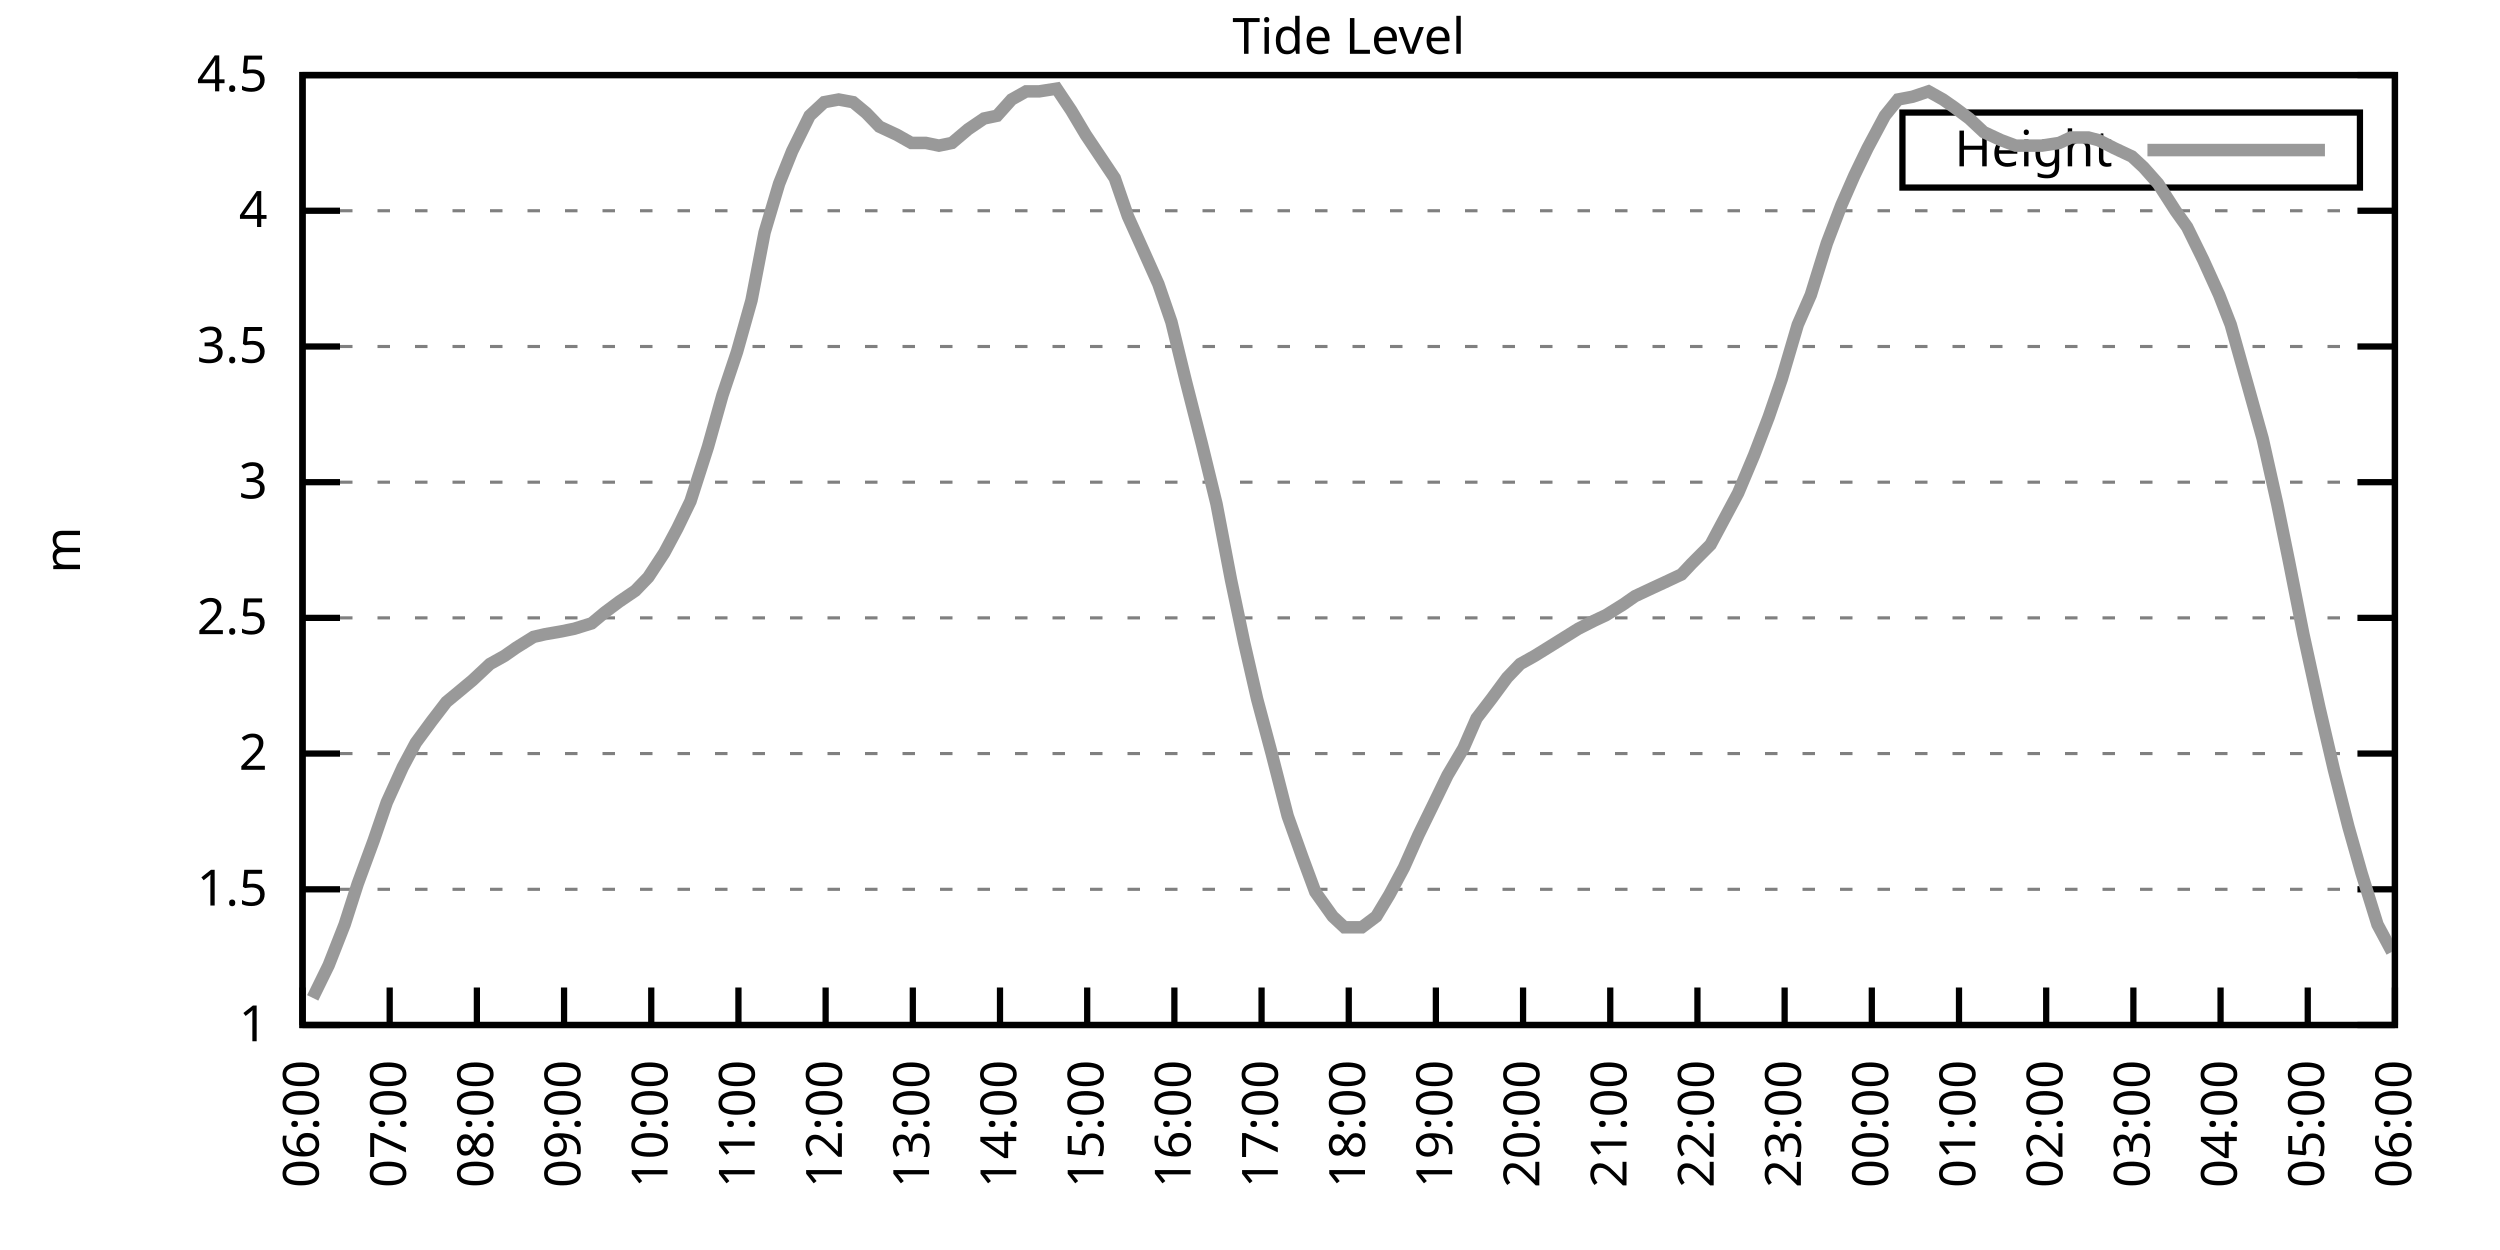
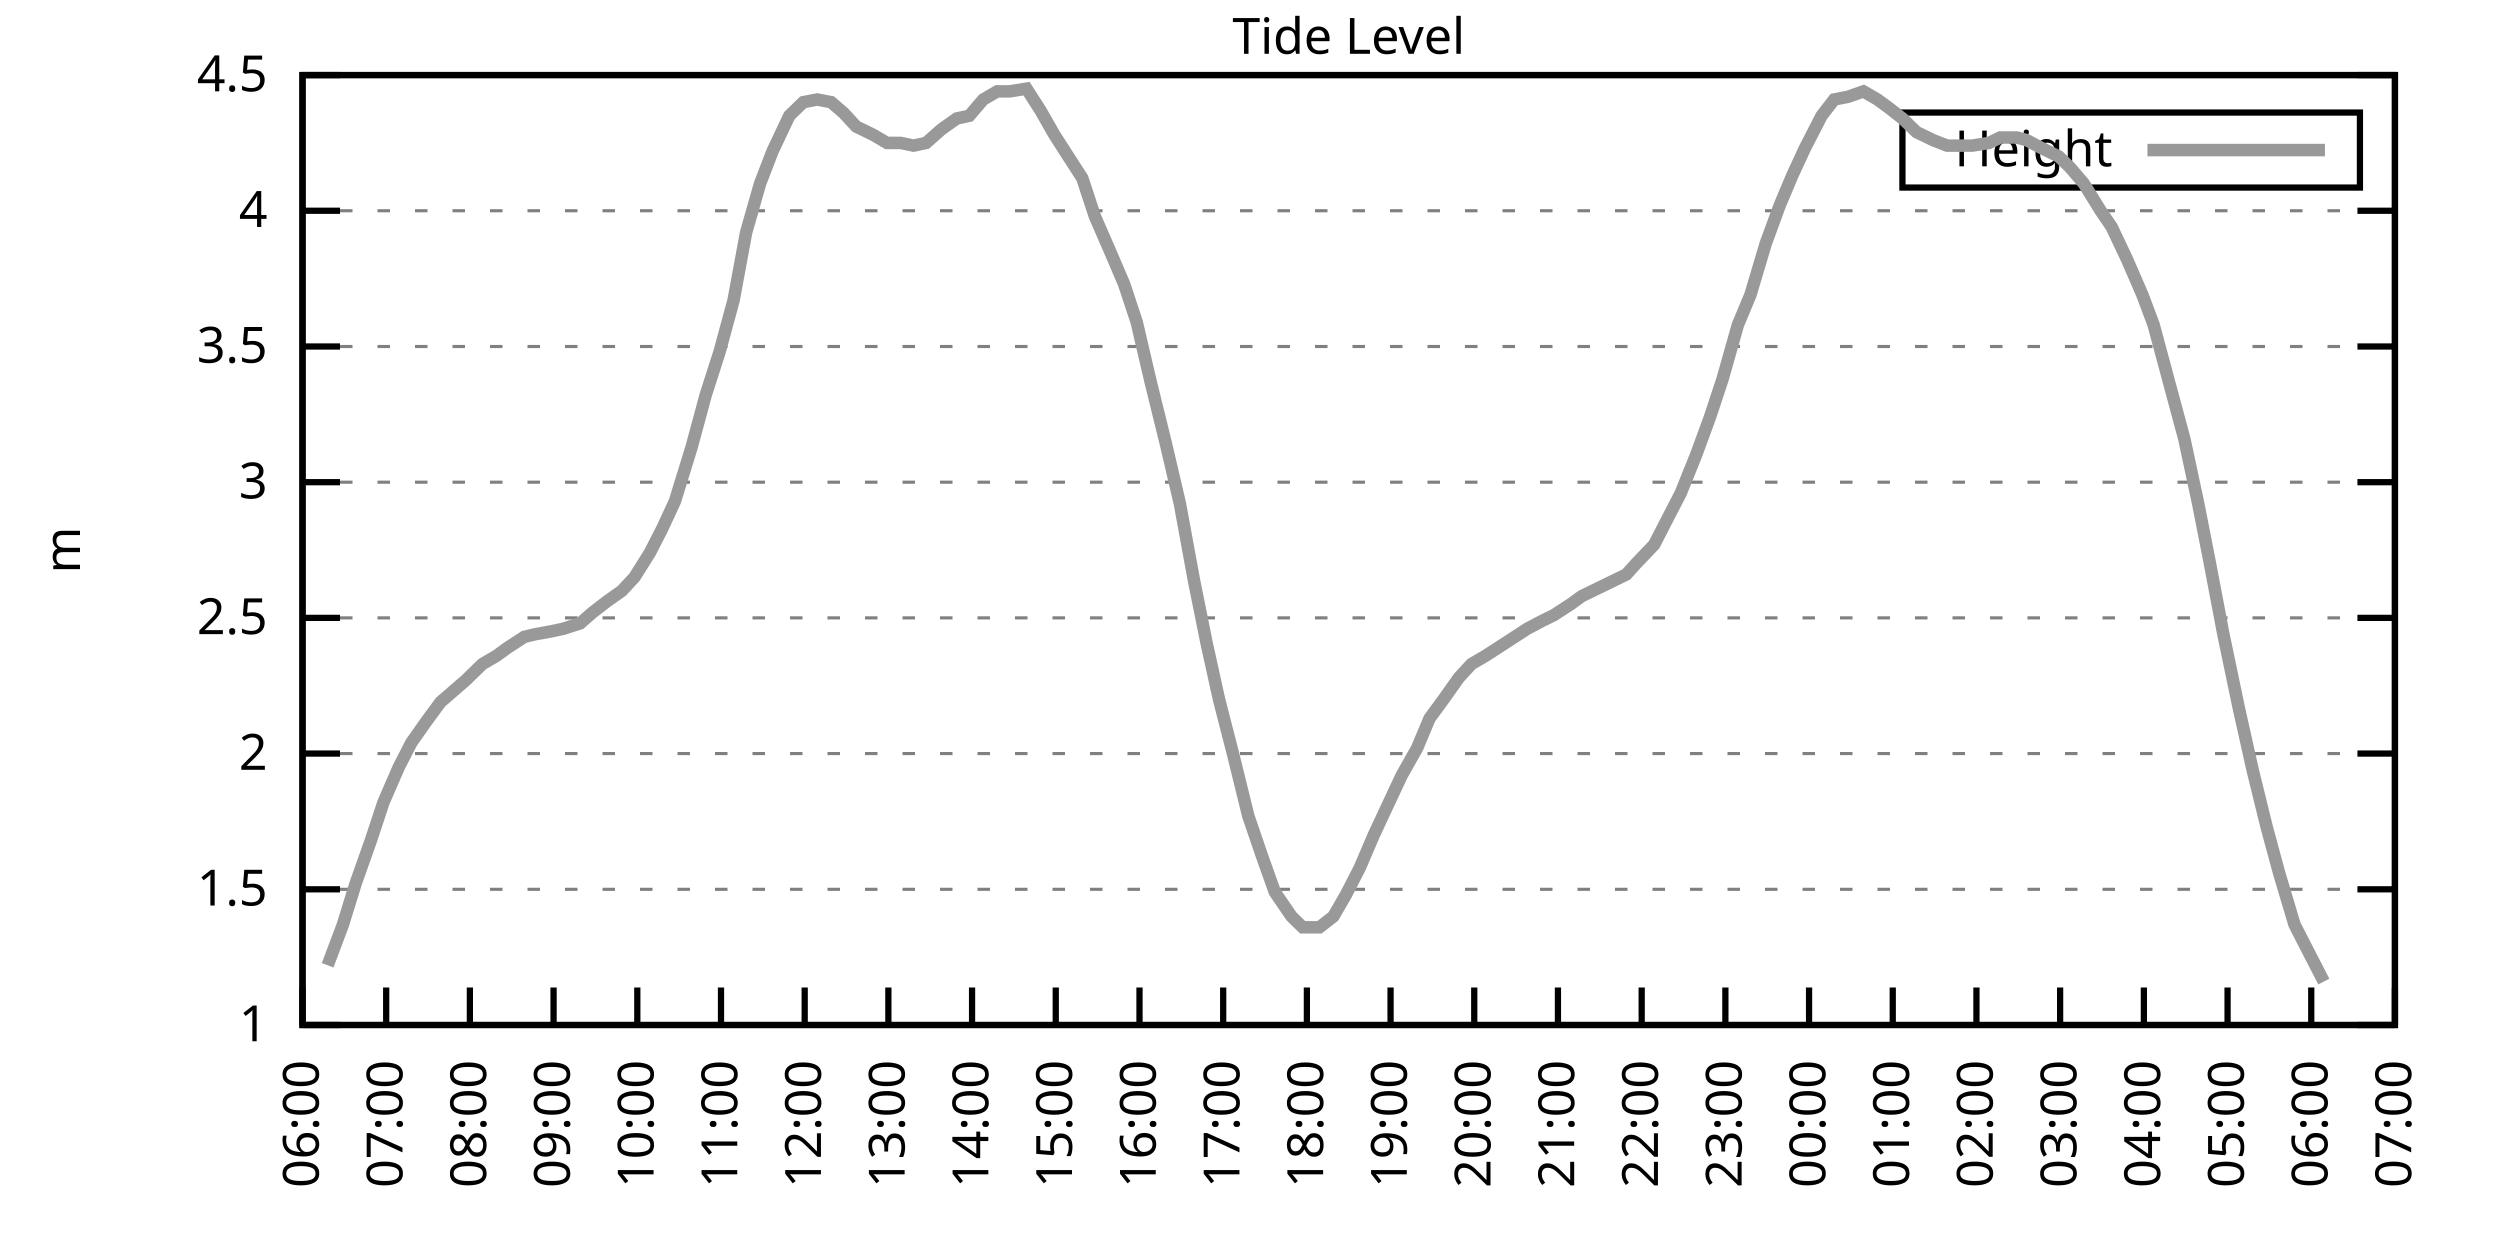
<svg xmlns="http://www.w3.org/2000/svg" xmlns:xlink="http://www.w3.org/1999/xlink" width="400" height="200" viewBox="0 0 400 200">
  <g id="gnuplot_canvas">
    <rect x="0" y="0" width="400" height="200" fill="none" />
    <defs>
      <circle id="gpDot" r="0.5" stroke-width="0.5" stroke="currentColor" />
      <path id="gpPt0" stroke-width="0.333" stroke="currentColor" d="M-1,0 h2 M0,-1 v2" />
      <path id="gpPt1" stroke-width="0.333" stroke="currentColor" d="M-1,-1 L1,1 M1,-1 L-1,1" />
      <path id="gpPt2" stroke-width="0.333" stroke="currentColor" d="M-1,0 L1,0 M0,-1 L0,1 M-1,-1 L1,1 M-1,1 L1,-1" />
      <rect id="gpPt3" stroke-width="0.333" stroke="currentColor" x="-1" y="-1" width="2" height="2" />
      <rect id="gpPt4" stroke-width="0.333" stroke="currentColor" fill="currentColor" x="-1" y="-1" width="2" height="2" />
      <circle id="gpPt5" stroke-width="0.333" stroke="currentColor" cx="0" cy="0" r="1" />
      <use xlink:href="#gpPt5" id="gpPt6" fill="currentColor" stroke="none" />
      <path id="gpPt7" stroke-width="0.333" stroke="currentColor" d="M0,-1.33 L-1.33,0.67 L1.33,0.67 z" />
      <use xlink:href="#gpPt7" id="gpPt8" fill="currentColor" stroke="none" />
      <use xlink:href="#gpPt7" id="gpPt9" stroke="currentColor" transform="rotate(180)" />
      <use xlink:href="#gpPt9" id="gpPt10" fill="currentColor" stroke="none" />
      <use xlink:href="#gpPt3" id="gpPt11" stroke="currentColor" transform="rotate(45)" />
      <use xlink:href="#gpPt11" id="gpPt12" fill="currentColor" stroke="none" />
      <path id="gpPt13" stroke-width="0.333" stroke="currentColor" d="M0,1.330 L1.265,0.411 L0.782,-1.067 L-0.782,-1.076 L-1.265,0.411 z" />
      <use xlink:href="#gpPt13" id="gpPt14" fill="currentColor" stroke="none" />
      <filter id="textbox" filterUnits="objectBoundingBox" x="0" y="0" height="1" width="1">
        <feFlood flood-color="white" flood-opacity="1" result="bgnd" />
        <feComposite in="SourceGraphic" in2="bgnd" operator="atop" />
      </filter>
      <filter id="greybox" filterUnits="objectBoundingBox" x="0" y="0" height="1" width="1">
        <feFlood flood-color="lightgrey" flood-opacity="1" result="grey" />
        <feComposite in="SourceGraphic" in2="grey" operator="atop" />
      </filter>
    </defs>
    <g fill="none" color="white" stroke="currentColor" stroke-width="1.00" stroke-linecap="butt" stroke-linejoin="miter">
</g>
    <g fill="none" color="black" stroke="currentColor" stroke-width="1.00" stroke-linecap="butt" stroke-linejoin="miter">
      <g stroke="none" shape-rendering="crispEdges">
        <polygon fill="rgb(255, 255, 255)" points="48.40,164.00 383.18,164.00 383.18,12.02 48.40,12.02 " />
      </g>
    </g>
    <g fill="none" color="black" stroke="currentColor" stroke-width="1.00" stroke-linecap="butt" stroke-linejoin="miter">
</g>
    <g fill="none" color="black" stroke="black" stroke-width="0.50" stroke-linecap="butt" stroke-linejoin="miter">
</g>
    <g fill="none" color="gray" stroke="currentColor" stroke-width="0.50" stroke-linecap="butt" stroke-linejoin="miter">
      <path stroke="gray" stroke-dasharray="2,4" class="gridline" d="M48.40,164.00 L383.19,164.00  " />
    </g>
    <g fill="none" color="gray" stroke="gray" stroke-width="1.00" stroke-linecap="butt" stroke-linejoin="miter">
</g>
    <g fill="none" color="black" stroke="currentColor" stroke-width="1.00" stroke-linecap="butt" stroke-linejoin="miter">
      <path stroke="black" d="M48.40,164.00 L54.40,164.00 M383.19,164.00 L377.19,164.00  " />
      <g transform="translate(42.80,166.60)" stroke="none" fill="black" font-family="Sans" font-size="8.00" text-anchor="end">
        <text>
          <tspan font-family="Sans"> 1</tspan>
        </text>
      </g>
    </g>
    <g fill="none" color="black" stroke="currentColor" stroke-width="1.00" stroke-linecap="butt" stroke-linejoin="miter">
</g>
    <g fill="none" color="black" stroke="black" stroke-width="0.50" stroke-linecap="butt" stroke-linejoin="miter">
</g>
    <g fill="none" color="gray" stroke="currentColor" stroke-width="0.50" stroke-linecap="butt" stroke-linejoin="miter">
      <path stroke="gray" stroke-dasharray="2,4" class="gridline" d="M48.40,142.29 L383.19,142.29  " />
    </g>
    <g fill="none" color="gray" stroke="gray" stroke-width="1.00" stroke-linecap="butt" stroke-linejoin="miter">
</g>
    <g fill="none" color="black" stroke="currentColor" stroke-width="1.00" stroke-linecap="butt" stroke-linejoin="miter">
      <path stroke="black" d="M48.40,142.29 L54.40,142.29 M383.19,142.29 L377.19,142.29  " />
      <g transform="translate(42.80,144.89)" stroke="none" fill="black" font-family="Sans" font-size="8.00" text-anchor="end">
        <text>
          <tspan font-family="Sans"> 1.5</tspan>
        </text>
      </g>
    </g>
    <g fill="none" color="black" stroke="currentColor" stroke-width="1.00" stroke-linecap="butt" stroke-linejoin="miter">
</g>
    <g fill="none" color="black" stroke="black" stroke-width="0.50" stroke-linecap="butt" stroke-linejoin="miter">
</g>
    <g fill="none" color="gray" stroke="currentColor" stroke-width="0.50" stroke-linecap="butt" stroke-linejoin="miter">
      <path stroke="gray" stroke-dasharray="2,4" class="gridline" d="M48.40,120.57 L383.19,120.57  " />
    </g>
    <g fill="none" color="gray" stroke="gray" stroke-width="1.00" stroke-linecap="butt" stroke-linejoin="miter">
</g>
    <g fill="none" color="black" stroke="currentColor" stroke-width="1.00" stroke-linecap="butt" stroke-linejoin="miter">
      <path stroke="black" d="M48.40,120.57 L54.40,120.57 M383.19,120.57 L377.19,120.57  " />
      <g transform="translate(42.80,123.17)" stroke="none" fill="black" font-family="Sans" font-size="8.00" text-anchor="end">
        <text>
          <tspan font-family="Sans"> 2</tspan>
        </text>
      </g>
    </g>
    <g fill="none" color="black" stroke="currentColor" stroke-width="1.00" stroke-linecap="butt" stroke-linejoin="miter">
</g>
    <g fill="none" color="black" stroke="black" stroke-width="0.50" stroke-linecap="butt" stroke-linejoin="miter">
</g>
    <g fill="none" color="gray" stroke="currentColor" stroke-width="0.50" stroke-linecap="butt" stroke-linejoin="miter">
      <path stroke="gray" stroke-dasharray="2,4" class="gridline" d="M48.40,98.86 L383.19,98.86  " />
    </g>
    <g fill="none" color="gray" stroke="gray" stroke-width="1.00" stroke-linecap="butt" stroke-linejoin="miter">
</g>
    <g fill="none" color="black" stroke="currentColor" stroke-width="1.00" stroke-linecap="butt" stroke-linejoin="miter">
      <path stroke="black" d="M48.40,98.86 L54.40,98.86 M383.19,98.86 L377.19,98.86  " />
      <g transform="translate(42.80,101.46)" stroke="none" fill="black" font-family="Sans" font-size="8.00" text-anchor="end">
        <text>
          <tspan font-family="Sans"> 2.5</tspan>
        </text>
      </g>
    </g>
    <g fill="none" color="black" stroke="currentColor" stroke-width="1.00" stroke-linecap="butt" stroke-linejoin="miter">
</g>
    <g fill="none" color="black" stroke="black" stroke-width="0.50" stroke-linecap="butt" stroke-linejoin="miter">
</g>
    <g fill="none" color="gray" stroke="currentColor" stroke-width="0.50" stroke-linecap="butt" stroke-linejoin="miter">
      <path stroke="gray" stroke-dasharray="2,4" class="gridline" d="M48.40,77.15 L383.19,77.15  " />
    </g>
    <g fill="none" color="gray" stroke="gray" stroke-width="1.00" stroke-linecap="butt" stroke-linejoin="miter">
</g>
    <g fill="none" color="black" stroke="currentColor" stroke-width="1.00" stroke-linecap="butt" stroke-linejoin="miter">
      <path stroke="black" d="M48.40,77.15 L54.40,77.15 M383.19,77.15 L377.19,77.15  " />
      <g transform="translate(42.80,79.75)" stroke="none" fill="black" font-family="Sans" font-size="8.00" text-anchor="end">
        <text>
          <tspan font-family="Sans"> 3</tspan>
        </text>
      </g>
    </g>
    <g fill="none" color="black" stroke="currentColor" stroke-width="1.00" stroke-linecap="butt" stroke-linejoin="miter">
</g>
    <g fill="none" color="black" stroke="black" stroke-width="0.50" stroke-linecap="butt" stroke-linejoin="miter">
</g>
    <g fill="none" color="gray" stroke="currentColor" stroke-width="0.50" stroke-linecap="butt" stroke-linejoin="miter">
      <path stroke="gray" stroke-dasharray="2,4" class="gridline" d="M48.40,55.44 L383.19,55.44  " />
    </g>
    <g fill="none" color="gray" stroke="gray" stroke-width="1.00" stroke-linecap="butt" stroke-linejoin="miter">
</g>
    <g fill="none" color="black" stroke="currentColor" stroke-width="1.00" stroke-linecap="butt" stroke-linejoin="miter">
      <path stroke="black" d="M48.40,55.44 L54.40,55.44 M383.19,55.44 L377.19,55.44  " />
      <g transform="translate(42.80,58.04)" stroke="none" fill="black" font-family="Sans" font-size="8.00" text-anchor="end">
        <text>
          <tspan font-family="Sans"> 3.5</tspan>
        </text>
      </g>
    </g>
    <g fill="none" color="black" stroke="currentColor" stroke-width="1.00" stroke-linecap="butt" stroke-linejoin="miter">
</g>
    <g fill="none" color="black" stroke="black" stroke-width="0.50" stroke-linecap="butt" stroke-linejoin="miter">
</g>
    <g fill="none" color="gray" stroke="currentColor" stroke-width="0.50" stroke-linecap="butt" stroke-linejoin="miter">
      <path stroke="gray" stroke-dasharray="2,4" class="gridline" d="M48.40,33.72 L383.19,33.72  " />
    </g>
    <g fill="none" color="gray" stroke="gray" stroke-width="1.00" stroke-linecap="butt" stroke-linejoin="miter">
</g>
    <g fill="none" color="black" stroke="currentColor" stroke-width="1.00" stroke-linecap="butt" stroke-linejoin="miter">
      <path stroke="black" d="M48.40,33.72 L54.40,33.72 M383.19,33.72 L377.19,33.72  " />
      <g transform="translate(42.80,36.32)" stroke="none" fill="black" font-family="Sans" font-size="8.00" text-anchor="end">
        <text>
          <tspan font-family="Sans"> 4</tspan>
        </text>
      </g>
    </g>
    <g fill="none" color="black" stroke="currentColor" stroke-width="1.00" stroke-linecap="butt" stroke-linejoin="miter">
</g>
    <g fill="none" color="black" stroke="black" stroke-width="0.50" stroke-linecap="butt" stroke-linejoin="miter">
</g>
    <g fill="none" color="gray" stroke="currentColor" stroke-width="0.50" stroke-linecap="butt" stroke-linejoin="miter">
      <path stroke="gray" stroke-dasharray="2,4" class="gridline" d="M48.40,12.01 L383.19,12.01  " />
    </g>
    <g fill="none" color="gray" stroke="gray" stroke-width="1.00" stroke-linecap="butt" stroke-linejoin="miter">
</g>
    <g fill="none" color="black" stroke="currentColor" stroke-width="1.00" stroke-linecap="butt" stroke-linejoin="miter">
      <path stroke="black" d="M48.40,12.01 L54.40,12.01 M383.19,12.01 L377.19,12.01  " />
      <g transform="translate(42.80,14.61)" stroke="none" fill="black" font-family="Sans" font-size="8.00" text-anchor="end">
        <text>
          <tspan font-family="Sans"> 4.5</tspan>
        </text>
      </g>
    </g>
    <g fill="none" color="black" stroke="currentColor" stroke-width="1.00" stroke-linecap="butt" stroke-linejoin="miter">
      <path stroke="black" d="M48.40,164.00 L48.40,158.00  " />
      <g transform="translate(51.00,169.60) rotate(270.00)" stroke="none" fill="black" font-family="Sans" font-size="8.00" text-anchor="end">
        <text>
          <tspan font-family="Sans">06:00</tspan>
        </text>
      </g>
    </g>
    <g fill="none" color="black" stroke="currentColor" stroke-width="1.00" stroke-linecap="butt" stroke-linejoin="miter">
-       <path stroke="black" d="M62.35,164.00 L62.35,158.00  " />
-       <g transform="translate(64.95,169.60) rotate(270.00)" stroke="none" fill="black" font-family="Sans" font-size="8.00" text-anchor="end">
+       <path stroke="black" d="M61.79,164.00 L61.79,158.00  " />
+       <g transform="translate(64.39,169.60) rotate(270.00)" stroke="none" fill="black" font-family="Sans" font-size="8.00" text-anchor="end">
        <text>
          <tspan font-family="Sans">07:00</tspan>
        </text>
      </g>
    </g>
    <g fill="none" color="black" stroke="currentColor" stroke-width="1.00" stroke-linecap="butt" stroke-linejoin="miter">
-       <path stroke="black" d="M76.30,164.00 L76.30,158.00  " />
-       <g transform="translate(78.90,169.60) rotate(270.00)" stroke="none" fill="black" font-family="Sans" font-size="8.00" text-anchor="end">
+       <path stroke="black" d="M75.18,164.00 L75.18,158.00  " />
+       <g transform="translate(77.78,169.60) rotate(270.00)" stroke="none" fill="black" font-family="Sans" font-size="8.00" text-anchor="end">
        <text>
          <tspan font-family="Sans">08:00</tspan>
        </text>
      </g>
    </g>
    <g fill="none" color="black" stroke="currentColor" stroke-width="1.00" stroke-linecap="butt" stroke-linejoin="miter">
-       <path stroke="black" d="M90.25,164.00 L90.25,158.00  " />
-       <g transform="translate(92.85,169.60) rotate(270.00)" stroke="none" fill="black" font-family="Sans" font-size="8.00" text-anchor="end">
+       <path stroke="black" d="M88.57,164.00 L88.57,158.00  " />
+       <g transform="translate(91.17,169.60) rotate(270.00)" stroke="none" fill="black" font-family="Sans" font-size="8.00" text-anchor="end">
        <text>
          <tspan font-family="Sans">09:00</tspan>
        </text>
      </g>
    </g>
    <g fill="none" color="black" stroke="currentColor" stroke-width="1.00" stroke-linecap="butt" stroke-linejoin="miter">
-       <path stroke="black" d="M104.20,164.00 L104.20,158.00  " />
-       <g transform="translate(106.80,169.60) rotate(270.00)" stroke="none" fill="black" font-family="Sans" font-size="8.00" text-anchor="end">
+       <path stroke="black" d="M101.97,164.00 L101.97,158.00  " />
+       <g transform="translate(104.57,169.60) rotate(270.00)" stroke="none" fill="black" font-family="Sans" font-size="8.00" text-anchor="end">
        <text>
          <tspan font-family="Sans">10:00</tspan>
        </text>
      </g>
    </g>
    <g fill="none" color="black" stroke="currentColor" stroke-width="1.00" stroke-linecap="butt" stroke-linejoin="miter">
-       <path stroke="black" d="M118.15,164.00 L118.15,158.00  " />
-       <g transform="translate(120.75,169.60) rotate(270.00)" stroke="none" fill="black" font-family="Sans" font-size="8.00" text-anchor="end">
+       <path stroke="black" d="M115.36,164.00 L115.36,158.00  " />
+       <g transform="translate(117.96,169.60) rotate(270.00)" stroke="none" fill="black" font-family="Sans" font-size="8.00" text-anchor="end">
        <text>
          <tspan font-family="Sans">11:00</tspan>
        </text>
      </g>
    </g>
    <g fill="none" color="black" stroke="currentColor" stroke-width="1.00" stroke-linecap="butt" stroke-linejoin="miter">
-       <path stroke="black" d="M132.10,164.00 L132.10,158.00  " />
-       <g transform="translate(134.70,169.60) rotate(270.00)" stroke="none" fill="black" font-family="Sans" font-size="8.00" text-anchor="end">
+       <path stroke="black" d="M128.75,164.00 L128.75,158.00  " />
+       <g transform="translate(131.35,169.60) rotate(270.00)" stroke="none" fill="black" font-family="Sans" font-size="8.00" text-anchor="end">
        <text>
          <tspan font-family="Sans">12:00</tspan>
        </text>
      </g>
    </g>
    <g fill="none" color="black" stroke="currentColor" stroke-width="1.00" stroke-linecap="butt" stroke-linejoin="miter">
-       <path stroke="black" d="M146.05,164.00 L146.05,158.00  " />
-       <g transform="translate(148.65,169.60) rotate(270.00)" stroke="none" fill="black" font-family="Sans" font-size="8.00" text-anchor="end">
+       <path stroke="black" d="M142.14,164.00 L142.14,158.00  " />
+       <g transform="translate(144.74,169.60) rotate(270.00)" stroke="none" fill="black" font-family="Sans" font-size="8.00" text-anchor="end">
        <text>
          <tspan font-family="Sans">13:00</tspan>
        </text>
      </g>
    </g>
    <g fill="none" color="black" stroke="currentColor" stroke-width="1.00" stroke-linecap="butt" stroke-linejoin="miter">
-       <path stroke="black" d="M160.00,164.00 L160.00,158.00  " />
-       <g transform="translate(162.60,169.60) rotate(270.00)" stroke="none" fill="black" font-family="Sans" font-size="8.00" text-anchor="end">
+       <path stroke="black" d="M155.53,164.00 L155.53,158.00  " />
+       <g transform="translate(158.13,169.60) rotate(270.00)" stroke="none" fill="black" font-family="Sans" font-size="8.00" text-anchor="end">
        <text>
          <tspan font-family="Sans">14:00</tspan>
        </text>
      </g>
    </g>
    <g fill="none" color="black" stroke="currentColor" stroke-width="1.00" stroke-linecap="butt" stroke-linejoin="miter">
-       <path stroke="black" d="M173.95,164.00 L173.95,158.00  " />
-       <g transform="translate(176.55,169.60) rotate(270.00)" stroke="none" fill="black" font-family="Sans" font-size="8.00" text-anchor="end">
+       <path stroke="black" d="M168.92,164.00 L168.92,158.00  " />
+       <g transform="translate(171.52,169.60) rotate(270.00)" stroke="none" fill="black" font-family="Sans" font-size="8.00" text-anchor="end">
        <text>
          <tspan font-family="Sans">15:00</tspan>
        </text>
      </g>
    </g>
    <g fill="none" color="black" stroke="currentColor" stroke-width="1.00" stroke-linecap="butt" stroke-linejoin="miter">
-       <path stroke="black" d="M187.90,164.00 L187.90,158.00  " />
-       <g transform="translate(190.50,169.60) rotate(270.00)" stroke="none" fill="black" font-family="Sans" font-size="8.00" text-anchor="end">
+       <path stroke="black" d="M182.32,164.00 L182.32,158.00  " />
+       <g transform="translate(184.92,169.60) rotate(270.00)" stroke="none" fill="black" font-family="Sans" font-size="8.00" text-anchor="end">
        <text>
          <tspan font-family="Sans">16:00</tspan>
        </text>
      </g>
    </g>
    <g fill="none" color="black" stroke="currentColor" stroke-width="1.00" stroke-linecap="butt" stroke-linejoin="miter">
-       <path stroke="black" d="M201.85,164.00 L201.85,158.00  " />
-       <g transform="translate(204.45,169.60) rotate(270.00)" stroke="none" fill="black" font-family="Sans" font-size="8.00" text-anchor="end">
+       <path stroke="black" d="M195.71,164.00 L195.71,158.00  " />
+       <g transform="translate(198.31,169.60) rotate(270.00)" stroke="none" fill="black" font-family="Sans" font-size="8.00" text-anchor="end">
        <text>
          <tspan font-family="Sans">17:00</tspan>
        </text>
      </g>
    </g>
    <g fill="none" color="black" stroke="currentColor" stroke-width="1.00" stroke-linecap="butt" stroke-linejoin="miter">
-       <path stroke="black" d="M215.80,164.00 L215.80,158.00  " />
-       <g transform="translate(218.40,169.60) rotate(270.00)" stroke="none" fill="black" font-family="Sans" font-size="8.00" text-anchor="end">
+       <path stroke="black" d="M209.10,164.00 L209.10,158.00  " />
+       <g transform="translate(211.70,169.60) rotate(270.00)" stroke="none" fill="black" font-family="Sans" font-size="8.00" text-anchor="end">
        <text>
          <tspan font-family="Sans">18:00</tspan>
        </text>
      </g>
    </g>
    <g fill="none" color="black" stroke="currentColor" stroke-width="1.00" stroke-linecap="butt" stroke-linejoin="miter">
-       <path stroke="black" d="M229.74,164.00 L229.74,158.00  " />
-       <g transform="translate(232.34,169.60) rotate(270.00)" stroke="none" fill="black" font-family="Sans" font-size="8.00" text-anchor="end">
+       <path stroke="black" d="M222.49,164.00 L222.49,158.00  " />
+       <g transform="translate(225.09,169.60) rotate(270.00)" stroke="none" fill="black" font-family="Sans" font-size="8.00" text-anchor="end">
        <text>
          <tspan font-family="Sans">19:00</tspan>
        </text>
      </g>
    </g>
    <g fill="none" color="black" stroke="currentColor" stroke-width="1.00" stroke-linecap="butt" stroke-linejoin="miter">
-       <path stroke="black" d="M243.69,164.00 L243.69,158.00  " />
-       <g transform="translate(246.29,169.60) rotate(270.00)" stroke="none" fill="black" font-family="Sans" font-size="8.00" text-anchor="end">
+       <path stroke="black" d="M235.88,164.00 L235.88,158.00  " />
+       <g transform="translate(238.48,169.60) rotate(270.00)" stroke="none" fill="black" font-family="Sans" font-size="8.00" text-anchor="end">
        <text>
          <tspan font-family="Sans">20:00</tspan>
        </text>
      </g>
    </g>
    <g fill="none" color="black" stroke="currentColor" stroke-width="1.00" stroke-linecap="butt" stroke-linejoin="miter">
-       <path stroke="black" d="M257.64,164.00 L257.64,158.00  " />
-       <g transform="translate(260.24,169.60) rotate(270.00)" stroke="none" fill="black" font-family="Sans" font-size="8.00" text-anchor="end">
+       <path stroke="black" d="M249.27,164.00 L249.27,158.00  " />
+       <g transform="translate(251.87,169.60) rotate(270.00)" stroke="none" fill="black" font-family="Sans" font-size="8.00" text-anchor="end">
        <text>
          <tspan font-family="Sans">21:00</tspan>
        </text>
      </g>
    </g>
    <g fill="none" color="black" stroke="currentColor" stroke-width="1.00" stroke-linecap="butt" stroke-linejoin="miter">
-       <path stroke="black" d="M271.59,164.00 L271.59,158.00  " />
-       <g transform="translate(274.19,169.60) rotate(270.00)" stroke="none" fill="black" font-family="Sans" font-size="8.00" text-anchor="end">
+       <path stroke="black" d="M262.67,164.00 L262.67,158.00  " />
+       <g transform="translate(265.27,169.60) rotate(270.00)" stroke="none" fill="black" font-family="Sans" font-size="8.00" text-anchor="end">
        <text>
          <tspan font-family="Sans">22:00</tspan>
        </text>
      </g>
    </g>
    <g fill="none" color="black" stroke="currentColor" stroke-width="1.00" stroke-linecap="butt" stroke-linejoin="miter">
-       <path stroke="black" d="M285.54,164.00 L285.54,158.00  " />
-       <g transform="translate(288.14,169.60) rotate(270.00)" stroke="none" fill="black" font-family="Sans" font-size="8.00" text-anchor="end">
+       <path stroke="black" d="M276.06,164.00 L276.06,158.00  " />
+       <g transform="translate(278.66,169.60) rotate(270.00)" stroke="none" fill="black" font-family="Sans" font-size="8.00" text-anchor="end">
        <text>
          <tspan font-family="Sans">23:00</tspan>
        </text>
      </g>
    </g>
    <g fill="none" color="black" stroke="currentColor" stroke-width="1.00" stroke-linecap="butt" stroke-linejoin="miter">
-       <path stroke="black" d="M299.49,164.00 L299.49,158.00  " />
-       <g transform="translate(302.09,169.60) rotate(270.00)" stroke="none" fill="black" font-family="Sans" font-size="8.00" text-anchor="end">
+       <path stroke="black" d="M289.45,164.00 L289.45,158.00  " />
+       <g transform="translate(292.05,169.60) rotate(270.00)" stroke="none" fill="black" font-family="Sans" font-size="8.00" text-anchor="end">
        <text>
          <tspan font-family="Sans">00:00</tspan>
        </text>
      </g>
    </g>
    <g fill="none" color="black" stroke="currentColor" stroke-width="1.00" stroke-linecap="butt" stroke-linejoin="miter">
-       <path stroke="black" d="M313.44,164.00 L313.44,158.00  " />
-       <g transform="translate(316.04,169.60) rotate(270.00)" stroke="none" fill="black" font-family="Sans" font-size="8.00" text-anchor="end">
+       <path stroke="black" d="M302.84,164.00 L302.84,158.00  " />
+       <g transform="translate(305.44,169.60) rotate(270.00)" stroke="none" fill="black" font-family="Sans" font-size="8.00" text-anchor="end">
        <text>
          <tspan font-family="Sans">01:00</tspan>
        </text>
      </g>
    </g>
    <g fill="none" color="black" stroke="currentColor" stroke-width="1.00" stroke-linecap="butt" stroke-linejoin="miter">
-       <path stroke="black" d="M327.39,164.00 L327.39,158.00  " />
-       <g transform="translate(329.99,169.60) rotate(270.00)" stroke="none" fill="black" font-family="Sans" font-size="8.00" text-anchor="end">
+       <path stroke="black" d="M316.23,164.00 L316.23,158.00  " />
+       <g transform="translate(318.83,169.60) rotate(270.00)" stroke="none" fill="black" font-family="Sans" font-size="8.00" text-anchor="end">
        <text>
          <tspan font-family="Sans">02:00</tspan>
        </text>
      </g>
    </g>
    <g fill="none" color="black" stroke="currentColor" stroke-width="1.00" stroke-linecap="butt" stroke-linejoin="miter">
-       <path stroke="black" d="M341.34,164.00 L341.34,158.00  " />
-       <g transform="translate(343.94,169.60) rotate(270.00)" stroke="none" fill="black" font-family="Sans" font-size="8.00" text-anchor="end">
+       <path stroke="black" d="M329.62,164.00 L329.62,158.00  " />
+       <g transform="translate(332.22,169.60) rotate(270.00)" stroke="none" fill="black" font-family="Sans" font-size="8.00" text-anchor="end">
        <text>
          <tspan font-family="Sans">03:00</tspan>
        </text>
      </g>
    </g>
    <g fill="none" color="black" stroke="currentColor" stroke-width="1.00" stroke-linecap="butt" stroke-linejoin="miter">
-       <path stroke="black" d="M355.29,164.00 L355.29,158.00  " />
-       <g transform="translate(357.89,169.60) rotate(270.00)" stroke="none" fill="black" font-family="Sans" font-size="8.00" text-anchor="end">
+       <path stroke="black" d="M343.02,164.00 L343.02,158.00  " />
+       <g transform="translate(345.62,169.60) rotate(270.00)" stroke="none" fill="black" font-family="Sans" font-size="8.00" text-anchor="end">
        <text>
          <tspan font-family="Sans">04:00</tspan>
        </text>
      </g>
    </g>
    <g fill="none" color="black" stroke="currentColor" stroke-width="1.00" stroke-linecap="butt" stroke-linejoin="miter">
-       <path stroke="black" d="M369.24,164.00 L369.24,158.00  " />
-       <g transform="translate(371.84,169.60) rotate(270.00)" stroke="none" fill="black" font-family="Sans" font-size="8.00" text-anchor="end">
+       <path stroke="black" d="M356.41,164.00 L356.41,158.00  " />
+       <g transform="translate(359.01,169.60) rotate(270.00)" stroke="none" fill="black" font-family="Sans" font-size="8.00" text-anchor="end">
        <text>
          <tspan font-family="Sans">05:00</tspan>
+         </text>
+       </g>
+     </g>
+     <g fill="none" color="black" stroke="currentColor" stroke-width="1.00" stroke-linecap="butt" stroke-linejoin="miter">
+       <path stroke="black" d="M369.80,164.00 L369.80,158.00  " />
+       <g transform="translate(372.40,169.60) rotate(270.00)" stroke="none" fill="black" font-family="Sans" font-size="8.00" text-anchor="end">
+         <text>
+           <tspan font-family="Sans">06:00</tspan>
        </text>
      </g>
    </g>
    <g fill="none" color="black" stroke="currentColor" stroke-width="1.00" stroke-linecap="butt" stroke-linejoin="miter">
      <path stroke="black" d="M383.19,164.00 L383.19,158.00  " />
      <g transform="translate(385.79,169.60) rotate(270.00)" stroke="none" fill="black" font-family="Sans" font-size="8.00" text-anchor="end">
        <text>
-           <tspan font-family="Sans">06:00</tspan>
+           <tspan font-family="Sans">07:00</tspan>
        </text>
      </g>
    </g>
    <g fill="none" color="black" stroke="currentColor" stroke-width="1.00" stroke-linecap="butt" stroke-linejoin="miter">
</g>
    <g fill="none" color="black" stroke="currentColor" stroke-width="1.00" stroke-linecap="butt" stroke-linejoin="miter">
      <path stroke="black" d="M48.40,12.01 L48.40,164.00 L383.19,164.00 L383.19,12.01 L48.40,12.01 Z  " />
    </g>
    <g fill="none" color="black" stroke="currentColor" stroke-width="1.00" stroke-linecap="butt" stroke-linejoin="miter">
</g>
    <g fill="none" color="black" stroke="currentColor" stroke-width="1.00" stroke-linecap="butt" stroke-linejoin="miter">
      <path stroke="black" d="M304.39,30.01 L304.39,18.01 L377.59,18.01 L377.59,30.01 L304.39,30.01 Z  " />
    </g>
    <g id="Tide_level_plot_1">
      <g fill="none" color="white" stroke="black" stroke-width="2.00" stroke-linecap="butt" stroke-linejoin="miter">
</g>
      <g fill="none" color="black" stroke="currentColor" stroke-width="2.00" stroke-linecap="butt" stroke-linejoin="miter">
        <g transform="translate(337.99,26.61)" stroke="none" fill="black" font-family="Sans" font-size="8.00" text-anchor="end">
          <text>
            <tspan font-family="Sans">Height</tspan>
          </text>
        </g>
      </g>
      <g fill="none" color="black" stroke="currentColor" stroke-width="2.00" stroke-linecap="butt" stroke-linejoin="miter">
-         <path stroke="rgb(153, 153, 153)" d="M343.59,24.01 L371.99,24.01 M50.03,159.66 L52.58,154.45 L55.14,147.93 L57.23,141.42 L59.79,134.47 L61.88,128.39   L64.44,122.75 L66.53,118.84 L69.09,115.36 L71.42,112.32 L73.51,110.59 L75.60,108.85 L78.39,106.24 L80.72,104.94   L82.58,103.64 L85.37,101.90 L87.23,101.47 L89.78,101.03 L91.88,100.60 L94.67,99.73 L96.76,97.99 L99.08,96.26   L101.64,94.52 L103.73,92.35 L106.29,88.44 L108.38,84.53 L110.48,80.19 L113.27,71.50 L115.59,63.25 L117.92,56.30   L120.24,48.05 L122.33,37.20 L124.66,29.38 L126.75,24.17 L129.54,18.52 L131.87,16.35 L134.19,15.92 L136.51,16.35   L138.61,18.09 L140.70,20.26 L143.49,21.56 L145.81,22.87 L148.14,22.87 L150.23,23.30 L152.32,22.87 L154.88,20.70   L157.44,18.96 L159.53,18.52 L161.86,15.92 L164.18,14.62 L166.27,14.62 L169.06,14.18 L171.39,17.66 L173.71,21.56   L176.04,25.04 L178.36,28.51 L180.46,34.59 L183.01,40.24 L185.34,45.45 L187.43,51.53 L189.76,61.08 L192.31,71.07   L194.64,80.62 L196.96,92.78 L199.06,102.77 L201.15,111.89 L203.47,120.57 L206.03,130.56 L208.36,137.08 L210.45,142.72   L213.24,146.63 L215.10,148.37 L217.89,148.37 L220.21,146.63 L222.30,143.16 L224.63,138.81 L226.95,133.60 L229.28,128.83   L231.60,124.05 L234.16,119.71 L236.25,114.93 L238.58,111.89 L241.14,108.42 L243.23,106.24 L245.55,104.94 L247.65,103.64   L250.44,101.90 L252.53,100.60 L255.09,99.30 L256.95,98.43 L259.74,96.69 L261.60,95.39 L264.39,94.08 L266.25,93.22   L269.04,91.91 L270.66,90.18 L273.69,87.14 L275.78,83.23 L278.10,78.89 L280.66,72.81 L282.99,66.73 L285.08,60.65   L287.64,51.96 L289.73,47.18 L292.29,38.93 L294.61,32.85 L296.70,28.08 L298.80,23.73 L301.58,18.52 L303.68,15.92   L306.00,15.48 L308.56,14.62 L310.88,15.92 L312.74,17.22 L315.07,18.96 L317.39,21.13 L320.18,22.43 L322.51,23.30   L324.83,23.30 L326.69,23.30 L329.48,22.87 L331.34,22.00 L334.13,22.00 L335.76,22.43 L338.32,23.73 L341.11,25.04   L342.97,26.77 L345.29,29.38 L348.08,33.72 L349.94,36.33 L352.50,41.54 L355.06,47.18 L356.92,51.96 L359.48,61.08   L362.03,70.20 L364.36,80.62 L366.22,89.74 L368.54,101.47 L371.10,113.19 L373.43,123.18 L375.75,132.30 L377.84,139.68   L380.40,147.93 L382.73,152.28  " />
+         <path stroke="rgb(153, 153, 153)" d="M343.59,24.01 L371.99,24.01 M52.42,154.45 L54.87,147.93 L56.88,141.42 L59.34,134.47 L61.35,128.39 L63.80,122.75   L65.81,118.84 L68.26,115.36 L70.50,112.32 L72.50,110.59 L74.51,108.85 L77.19,106.24 L79.42,104.94 L81.21,103.64   L83.89,101.90 L85.67,101.47 L88.13,101.03 L90.14,100.60 L92.82,99.73 L94.82,97.99 L97.06,96.26 L99.51,94.52   L101.52,92.35 L103.98,88.44 L105.98,84.53 L107.99,80.19 L110.67,71.50 L112.90,63.25 L115.13,56.30 L117.37,48.05   L119.38,37.20 L121.61,29.38 L123.62,24.17 L126.29,18.52 L128.53,16.35 L130.76,15.92 L132.99,16.35 L135.00,18.09   L137.01,20.26 L139.69,21.56 L141.92,22.87 L144.15,22.87 L146.16,23.30 L148.17,22.87 L150.62,20.70 L153.08,18.96   L155.09,18.52 L157.32,15.92 L159.55,14.62 L161.56,14.62 L164.24,14.18 L166.47,17.66 L168.70,21.56 L170.93,25.04   L173.17,28.51 L175.17,34.59 L177.63,40.24 L179.86,45.45 L181.87,51.53 L184.10,61.08 L186.56,71.07 L188.79,80.62   L191.02,92.78 L193.03,102.77 L195.04,111.89 L197.27,120.57 L199.73,130.56 L201.96,137.08 L203.97,142.72 L206.64,146.63   L208.43,148.37 L211.11,148.37 L213.34,146.63 L215.35,143.16 L217.58,138.81 L219.81,133.60 L222.04,128.83 L224.28,124.05   L226.73,119.71 L228.74,114.93 L230.97,111.89 L233.43,108.42 L235.44,106.24 L237.67,104.94 L239.68,103.64 L242.36,101.90   L244.36,100.60 L246.82,99.30 L248.60,98.43 L251.28,96.69 L253.07,95.39 L255.75,94.08 L257.53,93.22 L260.21,91.91   L261.77,90.18 L264.67,87.14 L266.68,83.23 L268.92,78.89 L271.37,72.81 L273.60,66.73 L275.61,60.65 L278.07,51.96   L280.07,47.18 L282.53,38.93 L284.76,32.85 L286.77,28.08 L288.78,23.73 L291.46,18.52 L293.47,15.92 L295.70,15.48   L298.15,14.62 L300.39,15.92 L302.17,17.22 L304.40,18.96 L306.63,21.13 L309.31,22.43 L311.54,23.30 L313.78,23.30   L315.56,23.30 L318.24,22.87 L320.03,22.00 L322.70,22.00 L324.27,22.43 L326.72,23.73 L329.40,25.04 L331.19,26.77   L333.42,29.38 L336.10,33.72 L337.88,36.33 L340.34,41.54 L342.79,47.18 L344.58,51.96 L347.03,61.08 L349.49,70.20   L351.72,80.62 L353.51,89.74 L355.74,101.47 L358.19,113.19 L360.42,123.18 L362.66,132.30 L364.66,139.68 L367.12,147.93   L369.35,152.28 L371.81,157.05  " />
      </g>
    </g>
    <g fill="none" color="black" stroke="currentColor" stroke-width="2.00" stroke-linecap="butt" stroke-linejoin="miter">
</g>
    <g fill="none" color="black" stroke="black" stroke-width="1.00" stroke-linecap="butt" stroke-linejoin="miter">
</g>
    <g fill="none" color="black" stroke="currentColor" stroke-width="1.00" stroke-linecap="butt" stroke-linejoin="miter">
      <path stroke="black" d="M48.40,12.01 L48.40,164.00 L383.19,164.00 L383.19,12.01 L48.40,12.01 Z  " />
      <g transform="translate(12.80,88.01) rotate(270.00)" stroke="none" fill="black" font-family="Sans" font-size="8.00" text-anchor="middle">
        <text>
          <tspan font-family="Sans">m</tspan>
        </text>
      </g>
    </g>
    <g fill="none" color="black" stroke="currentColor" stroke-width="1.00" stroke-linecap="butt" stroke-linejoin="miter">
</g>
    <g fill="none" color="black" stroke="currentColor" stroke-width="1.00" stroke-linecap="butt" stroke-linejoin="miter">
      <g transform="translate(215.79,8.61)" stroke="none" fill="black" font-family="Sans" font-size="8.00" text-anchor="middle">
        <text>
          <tspan font-family="Sans">Tide Level</tspan>
        </text>
      </g>
    </g>
    <g fill="none" color="black" stroke="currentColor" stroke-width="1.00" stroke-linecap="butt" stroke-linejoin="miter">
</g>
  </g>
</svg>
